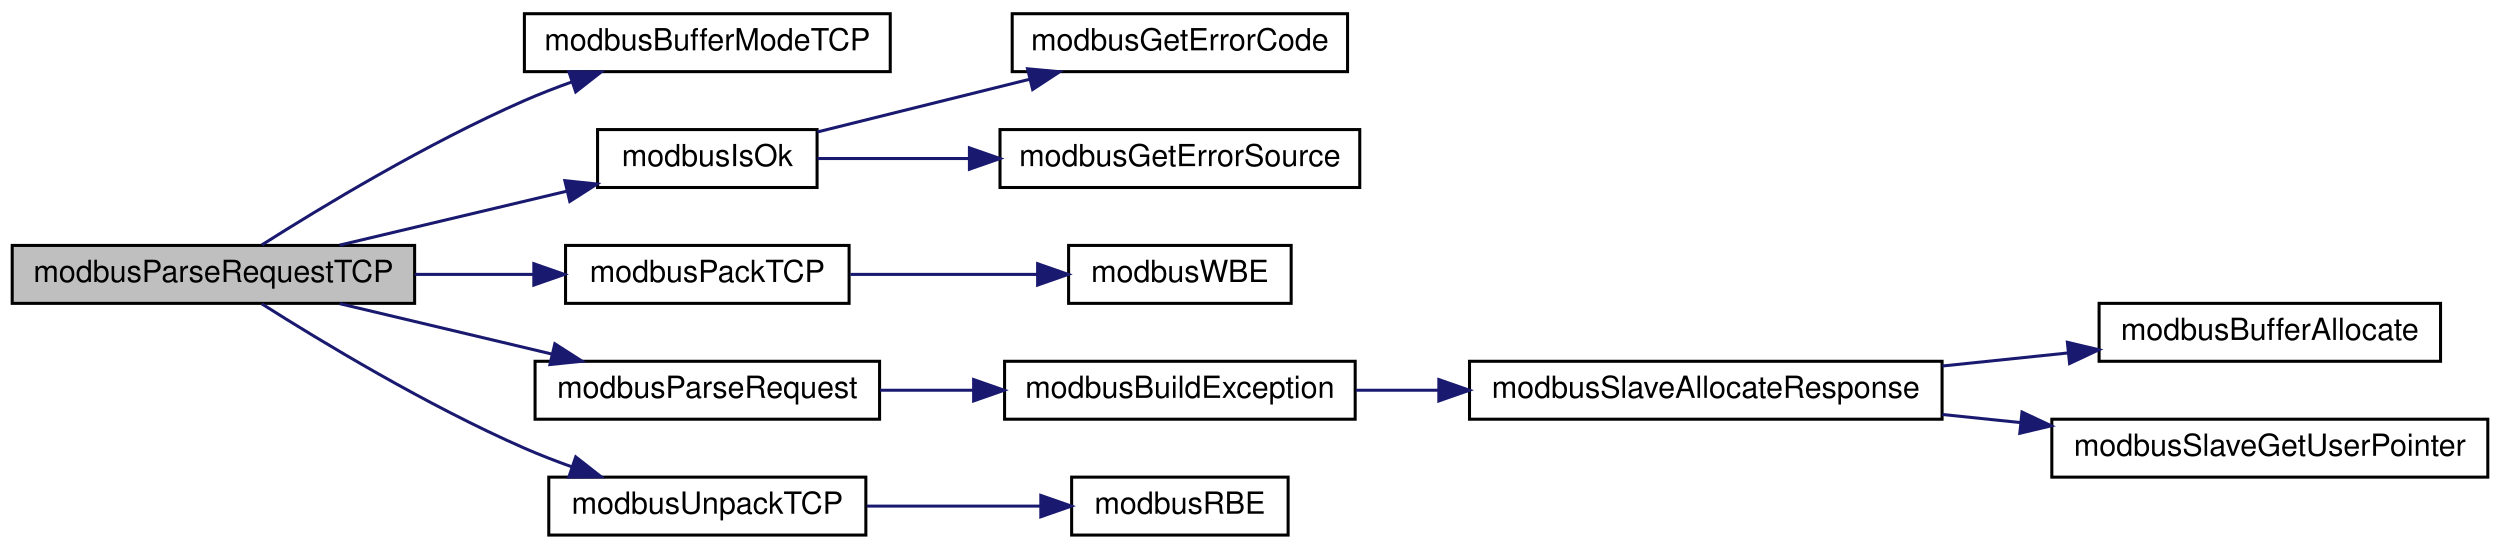
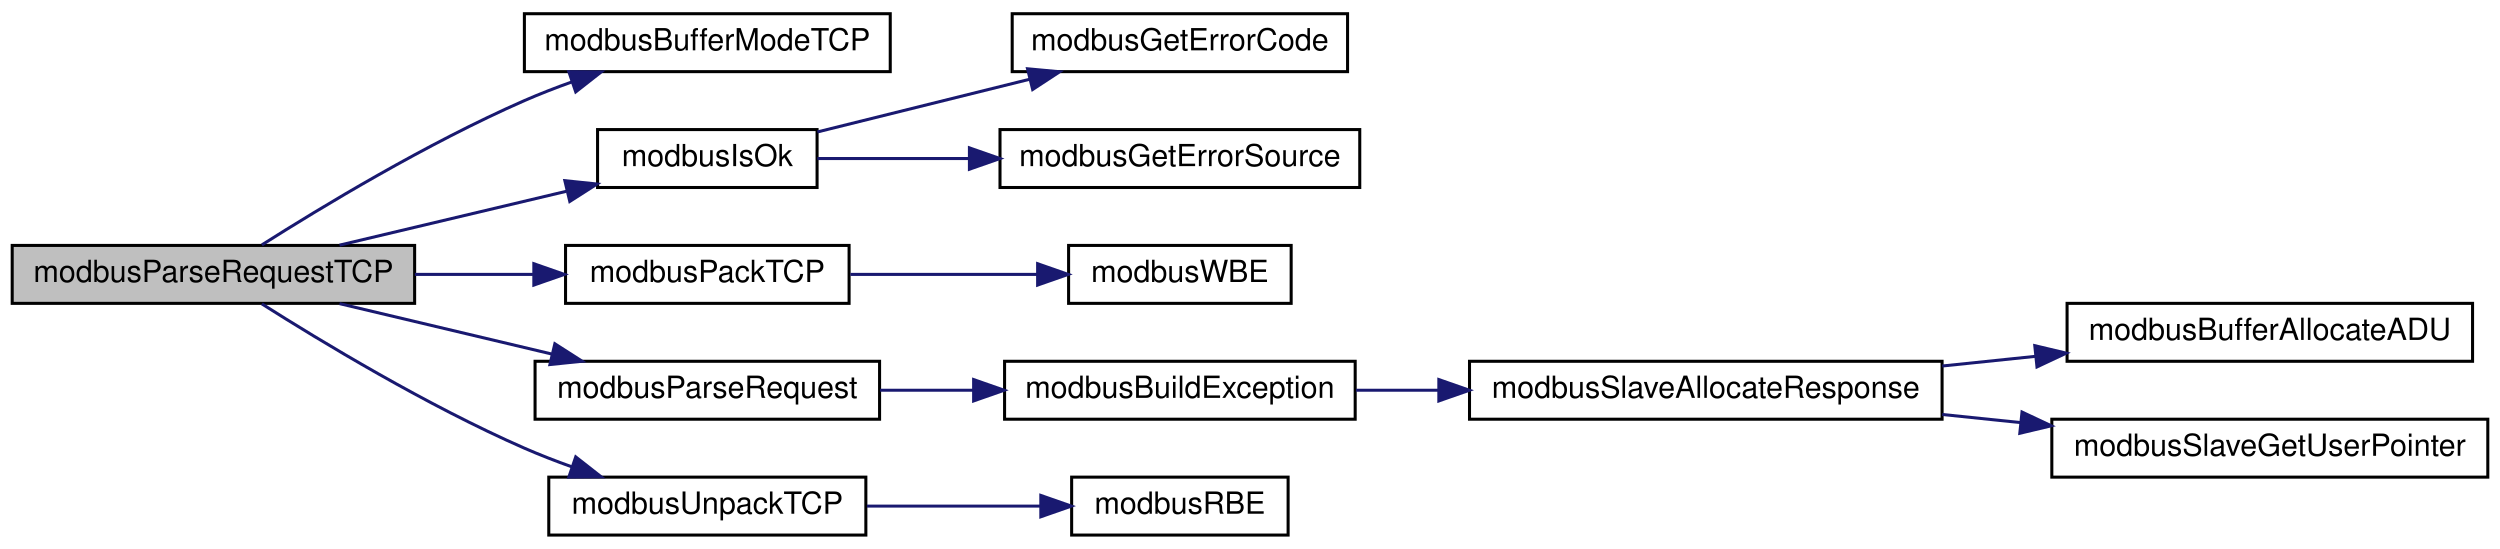
<svg xmlns="http://www.w3.org/2000/svg" xmlns:xlink="http://www.w3.org/1999/xlink" width="820pt" height="180pt" viewBox="0.00 0.00 820.00 180.00">
  <g id="graph0" class="graph" transform="scale(1 1) rotate(0) translate(4 176)">
    <g id="node1" class="node">
      <g id="a_node1">
        <a xlink:title="Parses provided Modbus TCP request frame and generates a Modbus TCP response.">
          <polygon fill="#bfbfbf" stroke="black" points="0,-76.5 0,-95.5 132,-95.5 132,-76.5 0,-76.5" />
          <text text-anchor="middle" x="66" y="-83.5" font-family="Helvetica,sans-Serif" font-size="10.00">modbusParseRequestTCP</text>
        </a>
      </g>
    </g>
    <g id="node2" class="node">
      <g id="a_node2">
        <a xlink:href="base_8h.html#ae82c3ced0b1698622b222761851d02c0" target="_top" xlink:title="Prepares buffer to store a Modbus TCP message.">
          <polygon fill="none" stroke="black" points="168,-152.5 168,-171.5 288,-171.5 288,-152.5 168,-152.5" />
          <text text-anchor="middle" x="228" y="-159.5" font-family="Helvetica,sans-Serif" font-size="10.00">modbusBufferModeTCP</text>
        </a>
      </g>
    </g>
    <g id="edge1" class="edge">
      <path fill="none" stroke="midnightblue" d="M81.9,-95.68C101.18,-107.91 136.09,-129.03 168,-143 172.99,-145.18 178.31,-147.25 183.64,-149.15" />
      <polygon fill="midnightblue" stroke="midnightblue" points="182.58,-152.49 193.18,-152.4 184.84,-145.86 182.58,-152.49" />
    </g>
    <g id="node3" class="node">
      <g id="a_node3">
        <a xlink:href="base_8h.html#a64880e7075f445881485396f3aa869c5" target="_top" xlink:title="Checks if ModbusErrorInfo contains an error.">
          <polygon fill="none" stroke="black" points="192,-114.5 192,-133.5 264,-133.5 264,-114.5 192,-114.5" />
          <text text-anchor="middle" x="228" y="-121.5" font-family="Helvetica,sans-Serif" font-size="10.00">modbusIsOk</text>
        </a>
      </g>
    </g>
    <g id="edge2" class="edge">
      <path fill="none" stroke="midnightblue" d="M107.37,-95.59C130.04,-100.97 158.37,-107.7 181.77,-113.26" />
      <polygon fill="midnightblue" stroke="midnightblue" points="181.27,-116.74 191.81,-115.64 182.89,-109.93 181.27,-116.74" />
    </g>
    <g id="node6" class="node">
      <g id="a_node6">
        <a xlink:href="base_8h.html#a39dcd3aad118a779b7e1775fea3e5d77" target="_top" xlink:title="Sets up the MBAP header in a Modbus TCP frame.">
          <polygon fill="none" stroke="black" points="181.5,-76.5 181.5,-95.5 274.5,-95.5 274.5,-76.5 181.5,-76.5" />
          <text text-anchor="middle" x="228" y="-83.5" font-family="Helvetica,sans-Serif" font-size="10.00">modbusPackTCP</text>
        </a>
      </g>
    </g>
    <g id="edge5" class="edge">
      <path fill="none" stroke="midnightblue" d="M132.08,-86C144.92,-86 158.29,-86 170.81,-86" />
      <polygon fill="midnightblue" stroke="midnightblue" points="171.1,-89.5 181.1,-86 171.1,-82.5 171.1,-89.5" />
    </g>
    <g id="node8" class="node">
      <g id="a_node8">
        <a xlink:href="slave_8impl_8h.html#aff0a9164a0e37aa619232ae86e3ff97a" target="_top" xlink:title="Parses provided PDU and generates response honorinng pduOffset and padding set in ModbusSlave during ...">
          <polygon fill="none" stroke="black" points="171.5,-38.5 171.5,-57.5 284.5,-57.5 284.5,-38.5 171.5,-38.5" />
          <text text-anchor="middle" x="228" y="-45.5" font-family="Helvetica,sans-Serif" font-size="10.00">modbusParseRequest</text>
        </a>
      </g>
    </g>
    <g id="edge7" class="edge">
      <path fill="none" stroke="midnightblue" d="M107.37,-76.41C128.49,-71.4 154.53,-65.21 176.92,-59.89" />
      <polygon fill="midnightblue" stroke="midnightblue" points="177.99,-63.24 186.92,-57.52 176.38,-56.43 177.99,-63.24" />
    </g>
    <g id="node13" class="node">
      <g id="a_node13">
        <a xlink:href="base_8h.html#a616e5bdb5ebcd57b1604421f6ca22bc9" target="_top" xlink:title="Unpacks data from a Modbus TCP frame.">
          <polygon fill="none" stroke="black" points="176,-0.5 176,-19.5 280,-19.5 280,-0.5 176,-0.5" />
          <text text-anchor="middle" x="228" y="-7.5" font-family="Helvetica,sans-Serif" font-size="10.00">modbusUnpackTCP</text>
        </a>
      </g>
    </g>
    <g id="edge12" class="edge">
      <path fill="none" stroke="midnightblue" d="M81.9,-76.32C101.18,-64.09 136.09,-42.97 168,-29 172.99,-26.82 178.31,-24.75 183.64,-22.85" />
      <polygon fill="midnightblue" stroke="midnightblue" points="184.84,-26.14 193.18,-19.6 182.58,-19.51 184.84,-26.14" />
    </g>
    <g id="node4" class="node">
      <g id="a_node4">
        <a xlink:href="base_8h.html#a29d2a7853b328113e4fcddae85fd3ce5" target="_top" xlink:title="Returns ModbusError contained in ModbusErrorInfo.">
          <polygon fill="none" stroke="black" points="328,-152.5 328,-171.5 438,-171.5 438,-152.5 328,-152.5" />
          <text text-anchor="middle" x="383" y="-159.5" font-family="Helvetica,sans-Serif" font-size="10.00">modbusGetErrorCode</text>
        </a>
      </g>
    </g>
    <g id="edge3" class="edge">
      <path fill="none" stroke="midnightblue" d="M264.1,-132.72C284.77,-137.85 311.22,-144.42 333.82,-150.03" />
      <polygon fill="midnightblue" stroke="midnightblue" points="333.03,-153.44 343.57,-152.46 334.71,-146.65 333.03,-153.44" />
    </g>
    <g id="node5" class="node">
      <g id="a_node5">
        <a xlink:href="base_8h.html#a9ee4c2e633c7a42f88acc09b95f8171e" target="_top" xlink:title="Returns uint8_t describing error source of ModbusErrorInfo.">
          <polygon fill="none" stroke="black" points="324,-114.5 324,-133.5 442,-133.5 442,-114.5 324,-114.5" />
          <text text-anchor="middle" x="383" y="-121.5" font-family="Helvetica,sans-Serif" font-size="10.00">modbusGetErrorSource</text>
        </a>
      </g>
    </g>
    <g id="edge4" class="edge">
      <path fill="none" stroke="midnightblue" d="M264.1,-124C278.93,-124 296.72,-124 313.93,-124" />
      <polygon fill="midnightblue" stroke="midnightblue" points="313.97,-127.5 323.97,-124 313.97,-120.5 313.97,-127.5" />
    </g>
    <g id="node7" class="node">
      <g id="a_node7">
        <a xlink:href="base_8h.html#a73b9f793bbe67a1968cc8c53a22d4c4b" target="_top" xlink:title="Safely writes a big-endian 16-bit word to provided pointer.">
          <polygon fill="none" stroke="black" points="346.5,-76.5 346.5,-95.5 419.5,-95.5 419.5,-76.5 346.5,-76.5" />
          <text text-anchor="middle" x="383" y="-83.5" font-family="Helvetica,sans-Serif" font-size="10.00">modbusWBE</text>
        </a>
      </g>
    </g>
    <g id="edge6" class="edge">
      <path fill="none" stroke="midnightblue" d="M274.91,-86C294.3,-86 316.85,-86 336.23,-86" />
      <polygon fill="midnightblue" stroke="midnightblue" points="336.34,-89.5 346.34,-86 336.34,-82.5 336.34,-89.5" />
    </g>
    <g id="node9" class="node">
      <g id="a_node9">
        <a xlink:href="slave_8impl_8h.html#a58243ce1e1adaffd0a3260edc2d03603" target="_top" xlink:title="Builds an exception response frame.">
          <polygon fill="none" stroke="black" points="325.5,-38.5 325.5,-57.5 440.5,-57.5 440.5,-38.5 325.5,-38.5" />
          <text text-anchor="middle" x="383" y="-45.5" font-family="Helvetica,sans-Serif" font-size="10.00">modbusBuildException</text>
        </a>
      </g>
    </g>
    <g id="edge8" class="edge">
      <path fill="none" stroke="midnightblue" d="M284.67,-48C294.6,-48 305.04,-48 315.25,-48" />
      <polygon fill="midnightblue" stroke="midnightblue" points="315.35,-51.5 325.35,-48 315.35,-44.5 315.35,-51.5" />
    </g>
    <g id="node10" class="node">
      <g id="a_node10">
        <a xlink:href="slave_8h.html#ad1165bb6d12af1db502a05df5da55aed" target="_top" xlink:title="Allocates memory for slave's response frame.">
          <polygon fill="none" stroke="black" points="478,-38.5 478,-57.5 633,-57.5 633,-38.5 478,-38.5" />
          <text text-anchor="middle" x="555.5" y="-45.5" font-family="Helvetica,sans-Serif" font-size="10.00">modbusSlaveAllocateResponse</text>
        </a>
      </g>
    </g>
    <g id="edge9" class="edge">
      <path fill="none" stroke="midnightblue" d="M440.77,-48C449.43,-48 458.53,-48 467.66,-48" />
      <polygon fill="midnightblue" stroke="midnightblue" points="467.94,-51.5 477.94,-48 467.94,-44.5 467.94,-51.5" />
    </g>
    <g id="node11" class="node">
      <g id="a_node11">
-         <a xlink:href="base_8h.html#aab33bc005f4c5759d8ac918e5e8b71b9" target="_top" xlink:title="Allocates memory to hold Modbus ADU.">
-           <polygon fill="none" stroke="black" points="684.5,-57.5 684.5,-76.5 796.5,-76.5 796.5,-57.5 684.5,-57.5" />
-           <text text-anchor="middle" x="740.5" y="-64.5" font-family="Helvetica,sans-Serif" font-size="10.00">modbusBufferAllocate</text>
+         <a xlink:href="base_8h.html#a54f7d1db7f58ffd329b1955ad1a66f37" target="_top" xlink:title="Allocates memory to hold Modbus ADU.">
+           <polygon fill="none" stroke="black" points="674,-57.5 674,-76.5 807,-76.5 807,-57.5 674,-57.5" />
+           <text text-anchor="middle" x="740.5" y="-64.5" font-family="Helvetica,sans-Serif" font-size="10.00">modbusBufferAllocateADU</text>
        </a>
      </g>
    </g>
    <g id="edge10" class="edge">
-       <path fill="none" stroke="midnightblue" d="M633.05,-55.95C646.78,-57.37 660.98,-58.85 674.36,-60.24" />
-       <polygon fill="midnightblue" stroke="midnightblue" points="674.1,-63.73 684.41,-61.28 674.82,-56.77 674.1,-63.73" />
+       <path fill="none" stroke="midnightblue" d="M633.05,-55.95C643.19,-57 653.57,-58.08 663.7,-59.13" />
+       <polygon fill="midnightblue" stroke="midnightblue" points="663.41,-62.62 673.72,-60.17 664.13,-55.66 663.41,-62.62" />
    </g>
    <g id="node12" class="node">
      <g id="a_node12">
        <a xlink:href="slave_8h.html#abbbf205b4c4a0b74b5ae29b865ca3262" target="_top" xlink:title="Retreieves the custom context pointer.">
          <polygon fill="none" stroke="black" points="669,-19.5 669,-38.5 812,-38.5 812,-19.5 669,-19.5" />
          <text text-anchor="middle" x="740.5" y="-26.5" font-family="Helvetica,sans-Serif" font-size="10.00">modbusSlaveGetUserPointer</text>
        </a>
      </g>
    </g>
    <g id="edge11" class="edge">
      <path fill="none" stroke="midnightblue" d="M633.05,-40.05C641.57,-39.17 650.26,-38.27 658.83,-37.38" />
      <polygon fill="midnightblue" stroke="midnightblue" points="659.22,-40.85 668.81,-36.34 658.5,-33.89 659.22,-40.85" />
    </g>
    <g id="node14" class="node">
      <g id="a_node14">
        <a xlink:href="base_8h.html#ace96da9afdf1e1796a6e2d7ac1f6c81a" target="_top" xlink:title="Safely reads a big-endian 16-bit word from provided pointer.">
          <polygon fill="none" stroke="black" points="347.5,-0.5 347.5,-19.5 418.5,-19.5 418.5,-0.5 347.5,-0.5" />
          <text text-anchor="middle" x="383" y="-7.5" font-family="Helvetica,sans-Serif" font-size="10.00">modbusRBE</text>
        </a>
      </g>
    </g>
    <g id="edge13" class="edge">
      <path fill="none" stroke="midnightblue" d="M280.37,-10C298.81,-10 319.43,-10 337.25,-10" />
      <polygon fill="midnightblue" stroke="midnightblue" points="337.39,-13.5 347.39,-10 337.39,-6.5 337.39,-13.5" />
    </g>
  </g>
</svg>
